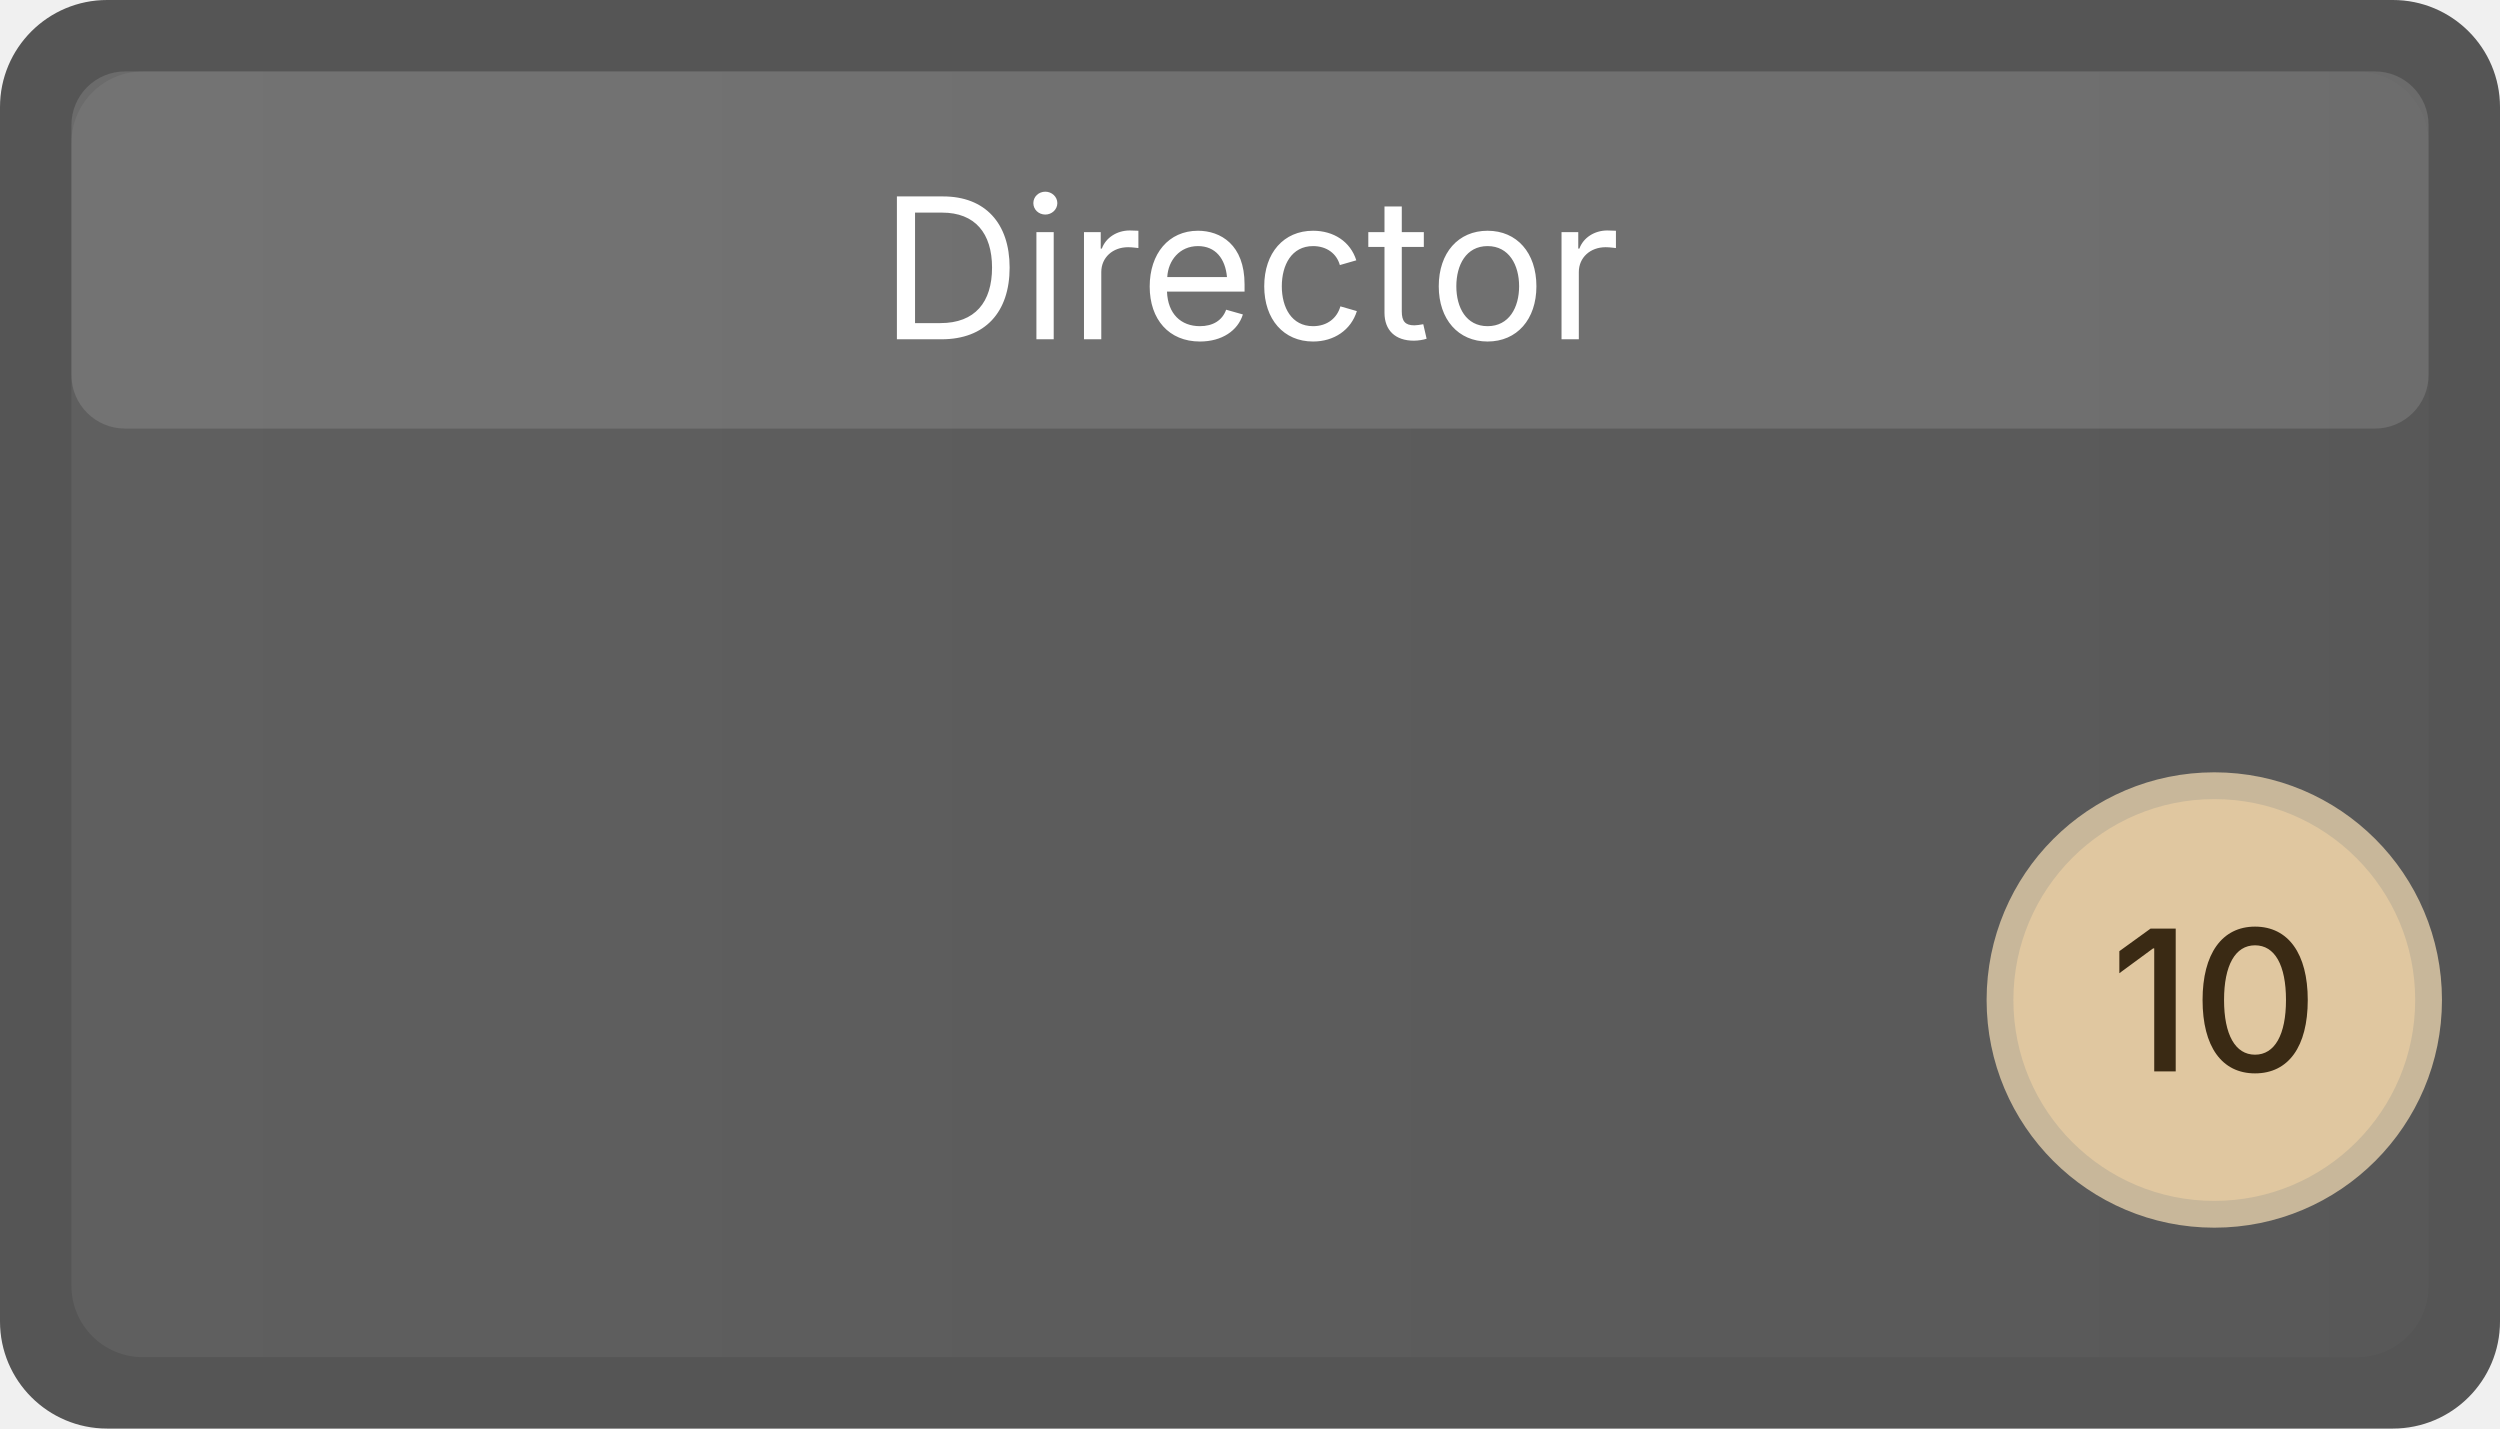
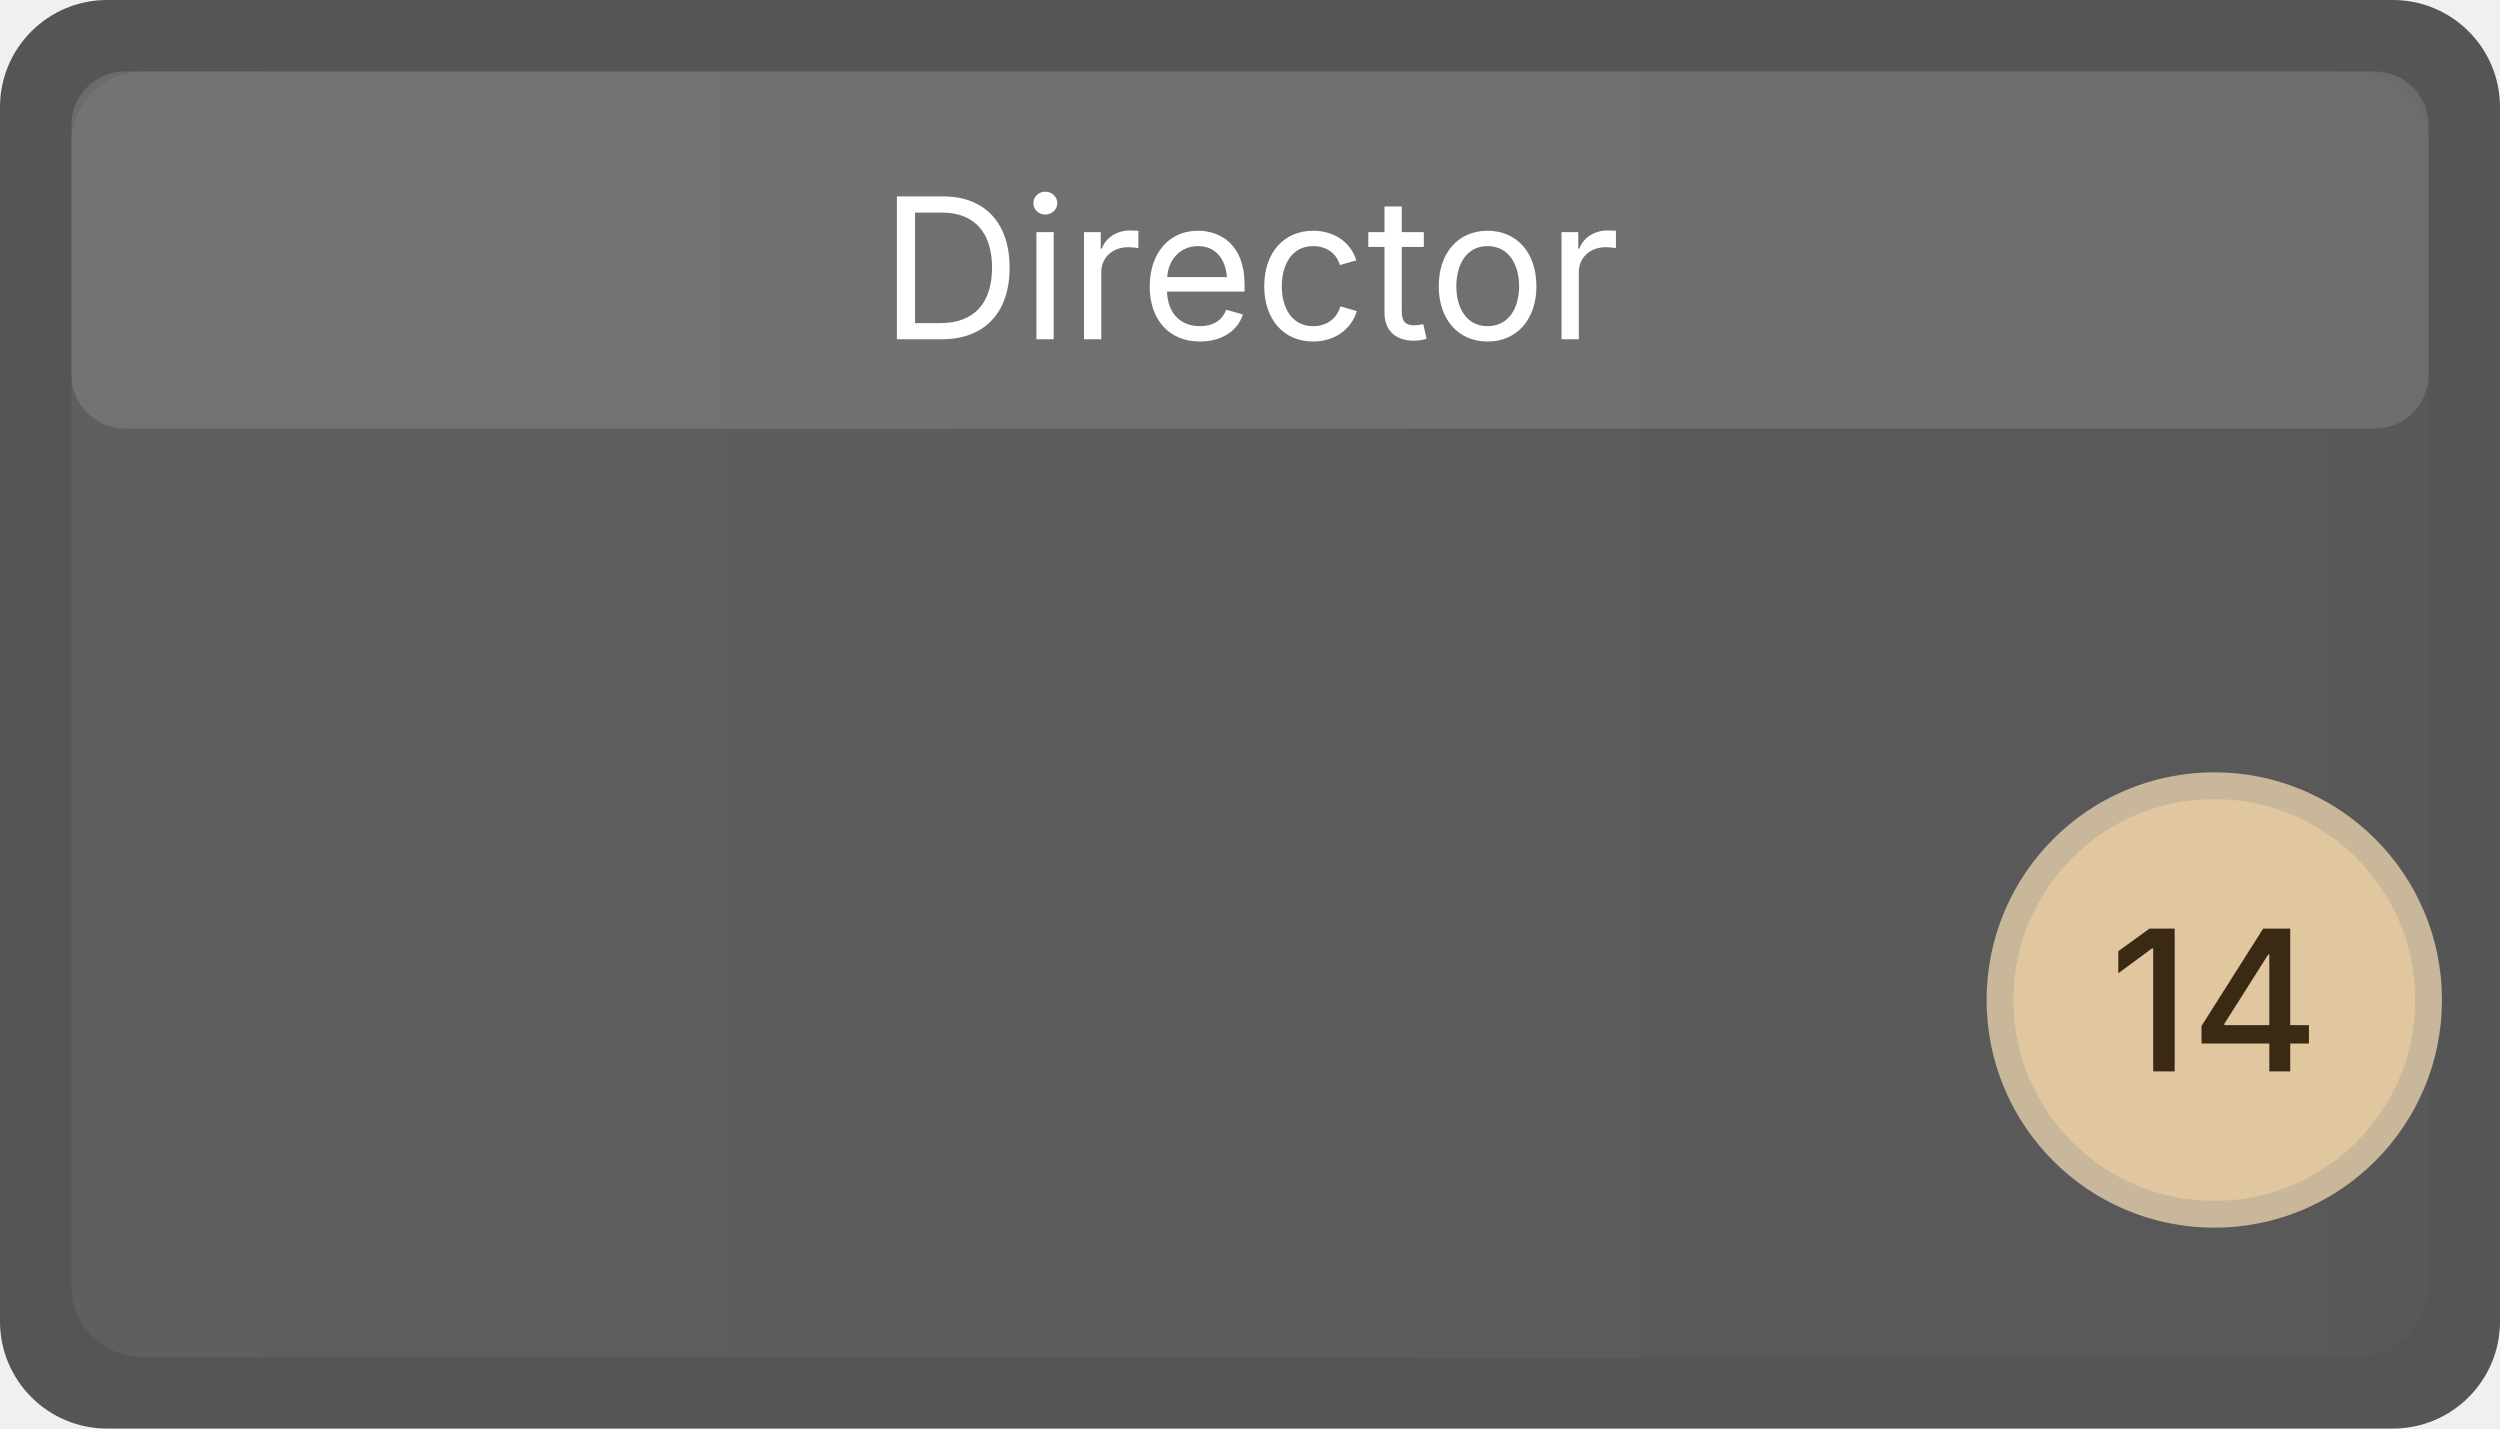
<svg xmlns="http://www.w3.org/2000/svg" width="140" height="80" viewBox="0 0 140 80" role="img" aria-label="Director">
  <defs>
    <linearGradient id="g-staff-director" x1="0" x2="1">
      <stop offset="0" stop-color="#ffffff" stop-opacity="0.06" />
      <stop offset="1" stop-color="#ffffff" stop-opacity="0.02" />
    </linearGradient>
  </defs>
  <rect x="0" y="0" width="140" height="80" rx="6" ry="6" fill="#555555" />
  <rect x="4" y="4" width="132" height="72" rx="4" ry="4" fill="url(#g-staff-director)" />
  <rect x="4" y="4" width="132" height="20" rx="3" ry="3" fill="#cccccc" opacity="0.18" />
  <text x="70" y="19" font-family="Inter, Segoe UI, Arial, sans-serif" font-size="11" fill="#ffffff" font-weight="400" text-anchor="middle">Director</text>
  <circle cx="124" cy="56" r="12" fill="#e0c7a0" stroke="#c8b79a" stroke-width="1.5" />
-   <text x="124" y="60" font-family="Inter, Segoe UI, Arial, sans-serif" font-size="11" fill="#3a2a14" text-anchor="middle" font-weight="500">10</text>
+   <text x="124" y="60" font-family="Inter, Segoe UI, Arial, sans-serif" font-size="11" fill="#3a2a14" text-anchor="middle" font-weight="500">14</text>
</svg>
